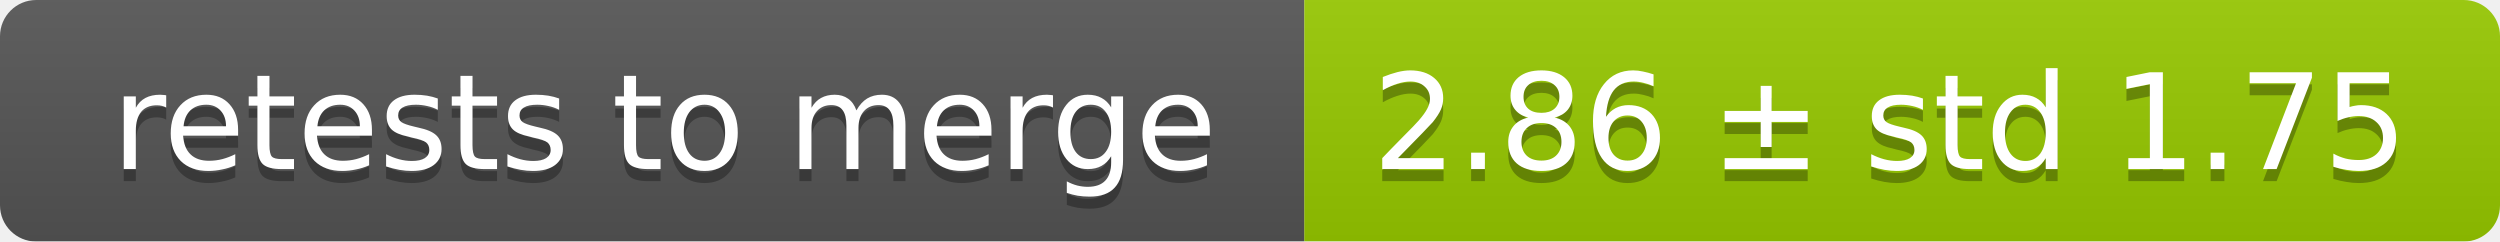
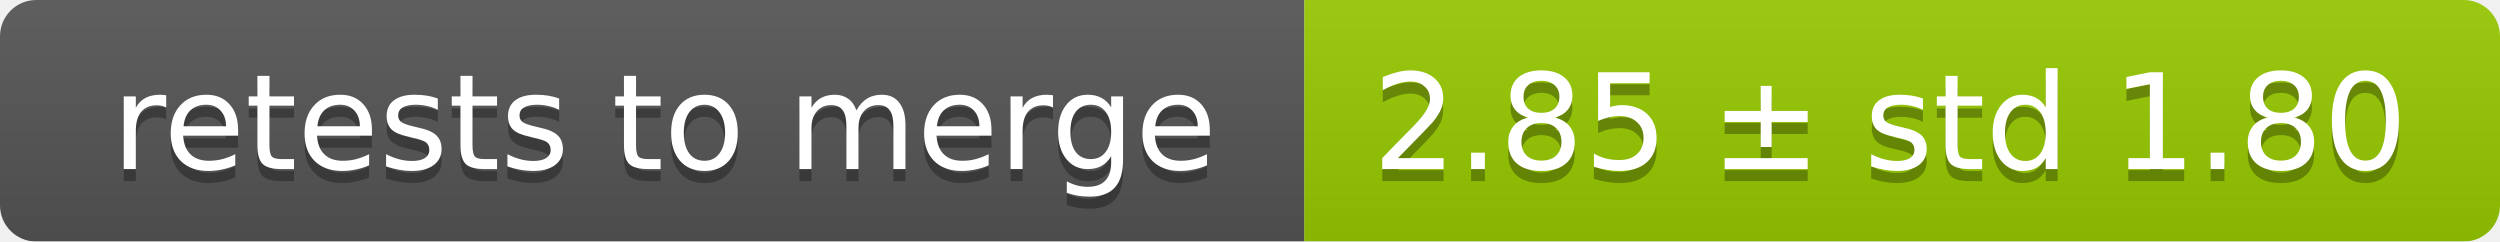
<svg xmlns="http://www.w3.org/2000/svg" width="207" height="20">
  <linearGradient id="smooth" x2="0" y2="100%">
    <stop offset="0" stop-color="#bbb" stop-opacity=".1" />
    <stop offset="1" stop-opacity=".1" />
  </linearGradient>
  <mask id="round">
    <rect width="207" height="20" rx="3" fill="#fff" />
  </mask>
  <g mask="url(#round)">
    <rect width="108" height="20" fill="#555" />
    <rect x="108" width="99" height="20" fill="#97ca00" />
    <rect width="207" height="20" fill="url(#smooth)" />
  </g>
  <g fill="#fff" text-anchor="middle" font-family="DejaVu Sans,Verdana,Geneva,sans-serif" font-size="11">
    <text x="55" y="15" fill="#010101" fill-opacity=".3">retests to merge</text>
    <text x="55" y="14">retests to merge</text>
-     <text x="156.5" y="15" fill="#010101" fill-opacity=".3">2.86 ± std 1.75</text>
-     <text x="156.5" y="14">2.86 ± std 1.75</text>
+     <text x="156.5" y="15" fill="#010101" fill-opacity=".3">2.85 ± std 1.80</text>
+     <text x="156.5" y="14">2.85 ± std 1.80</text>
  </g>
</svg>
